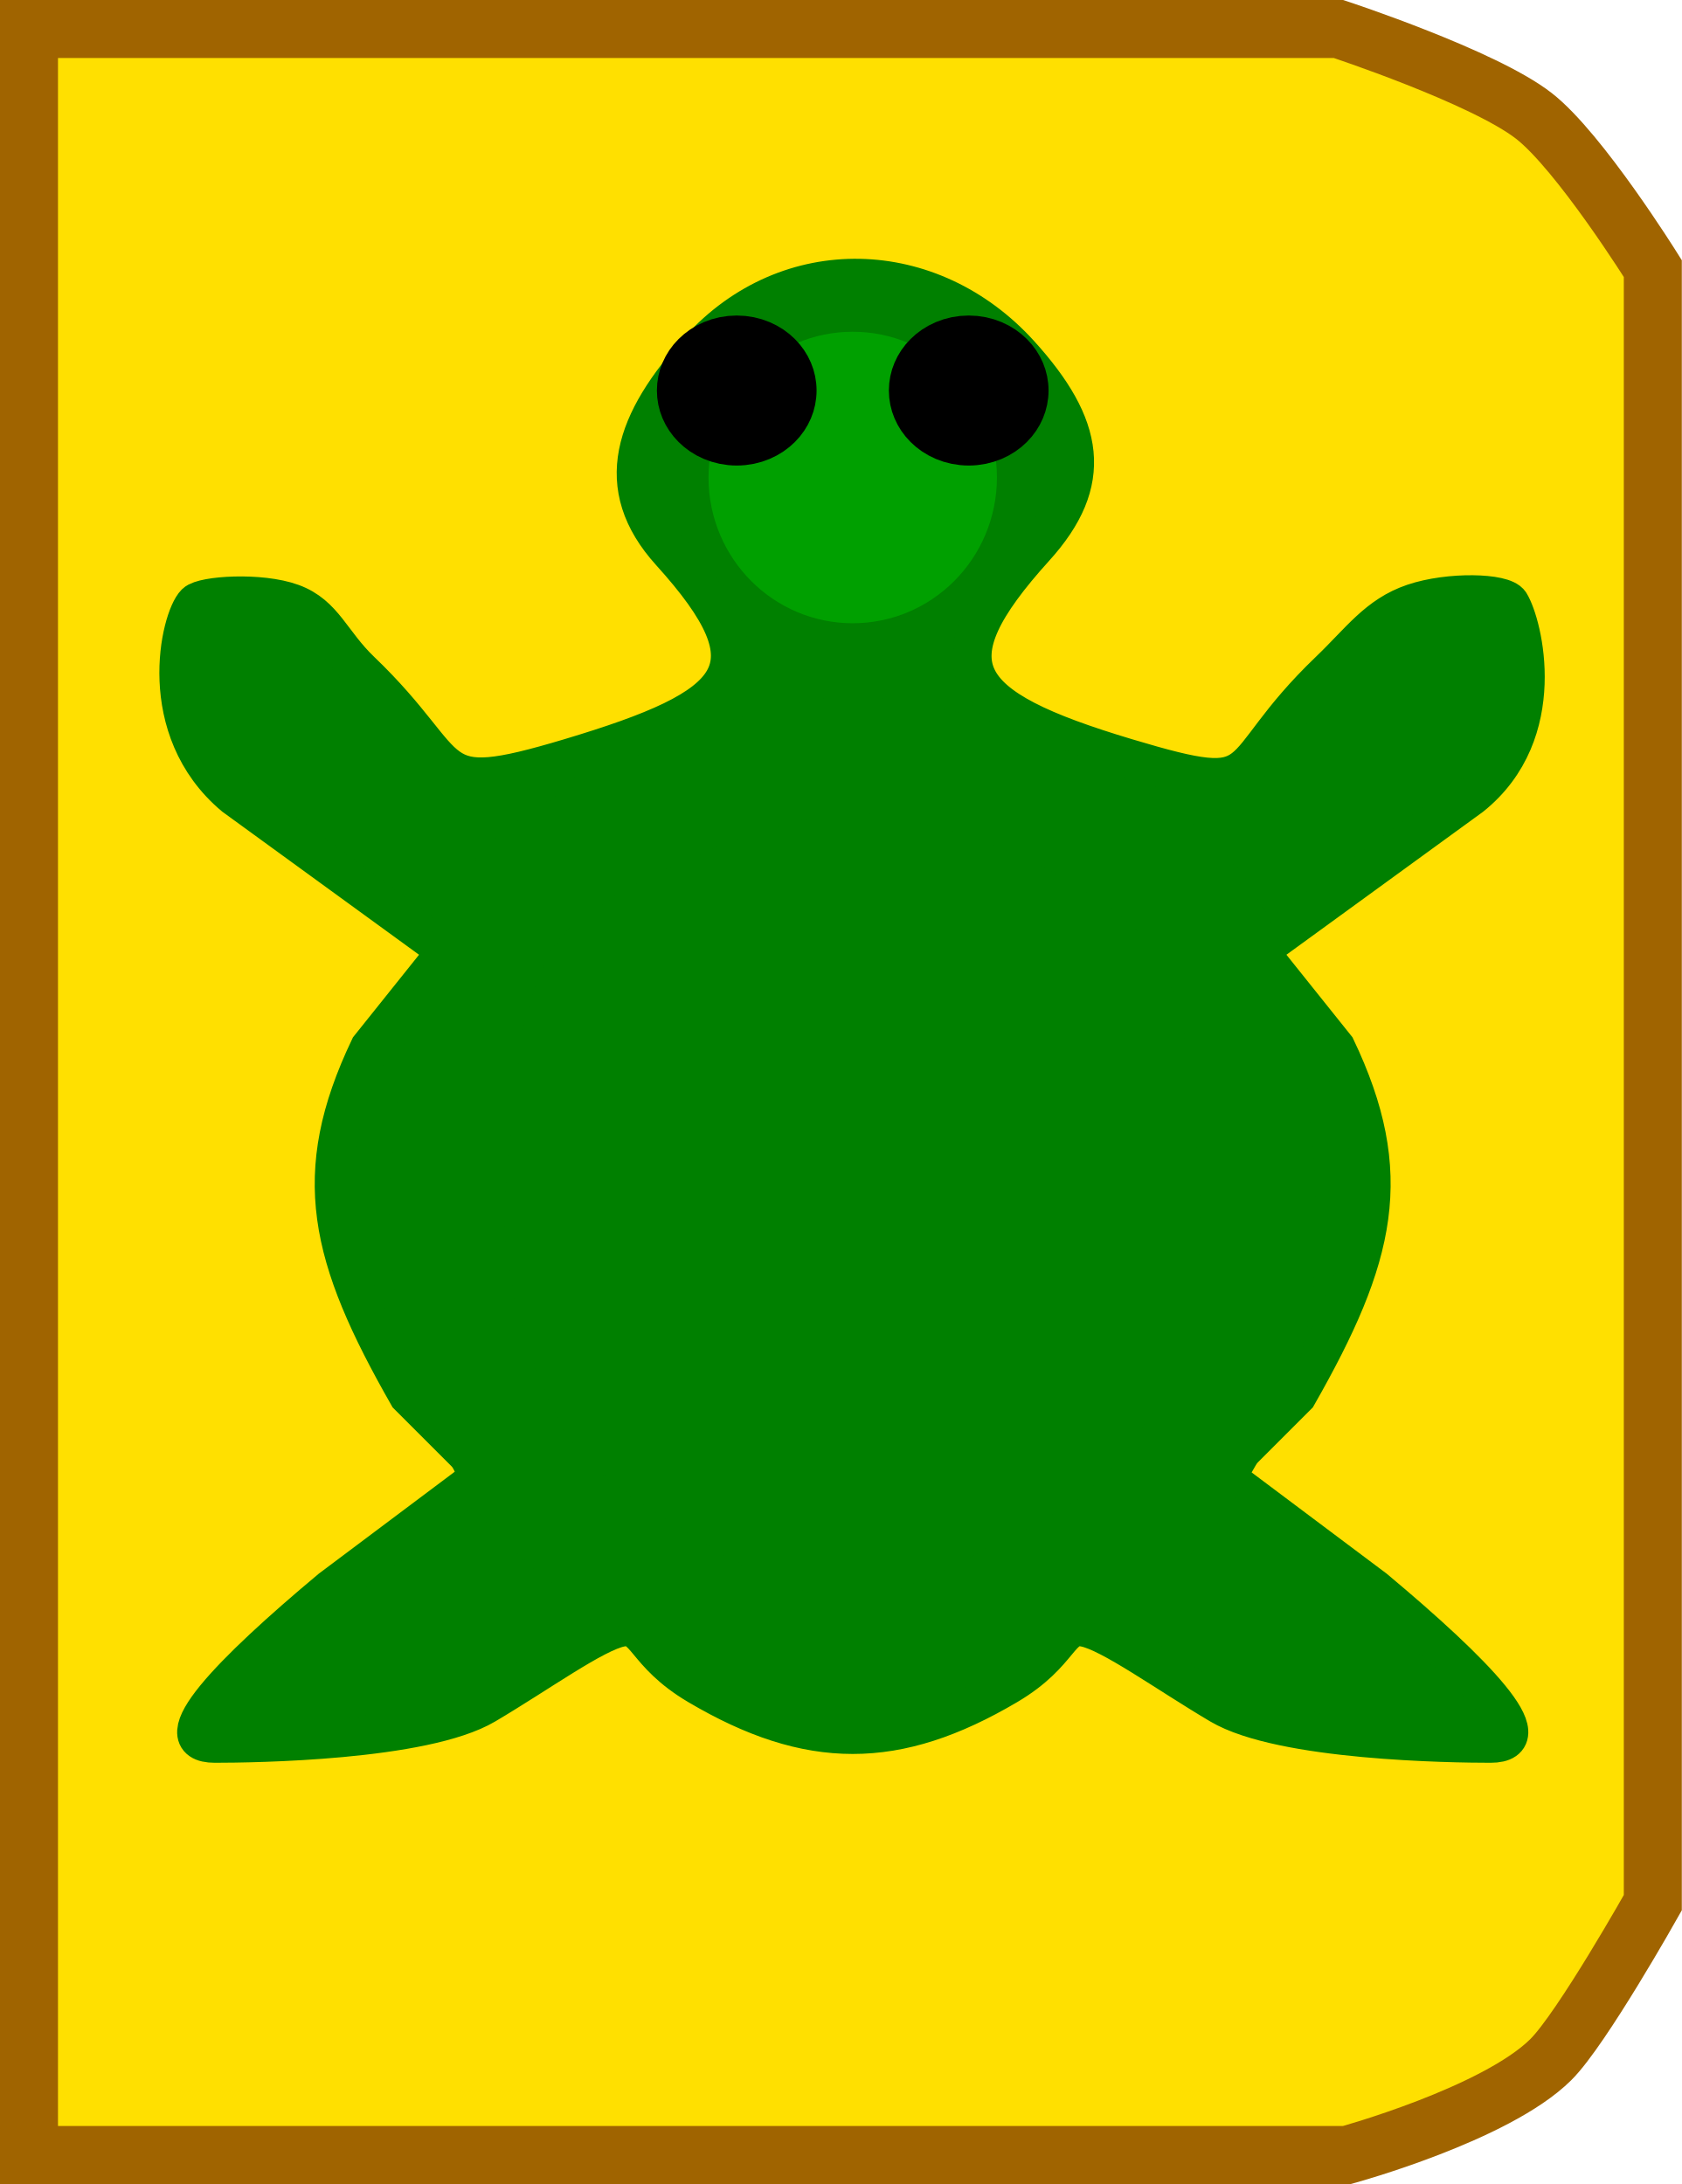
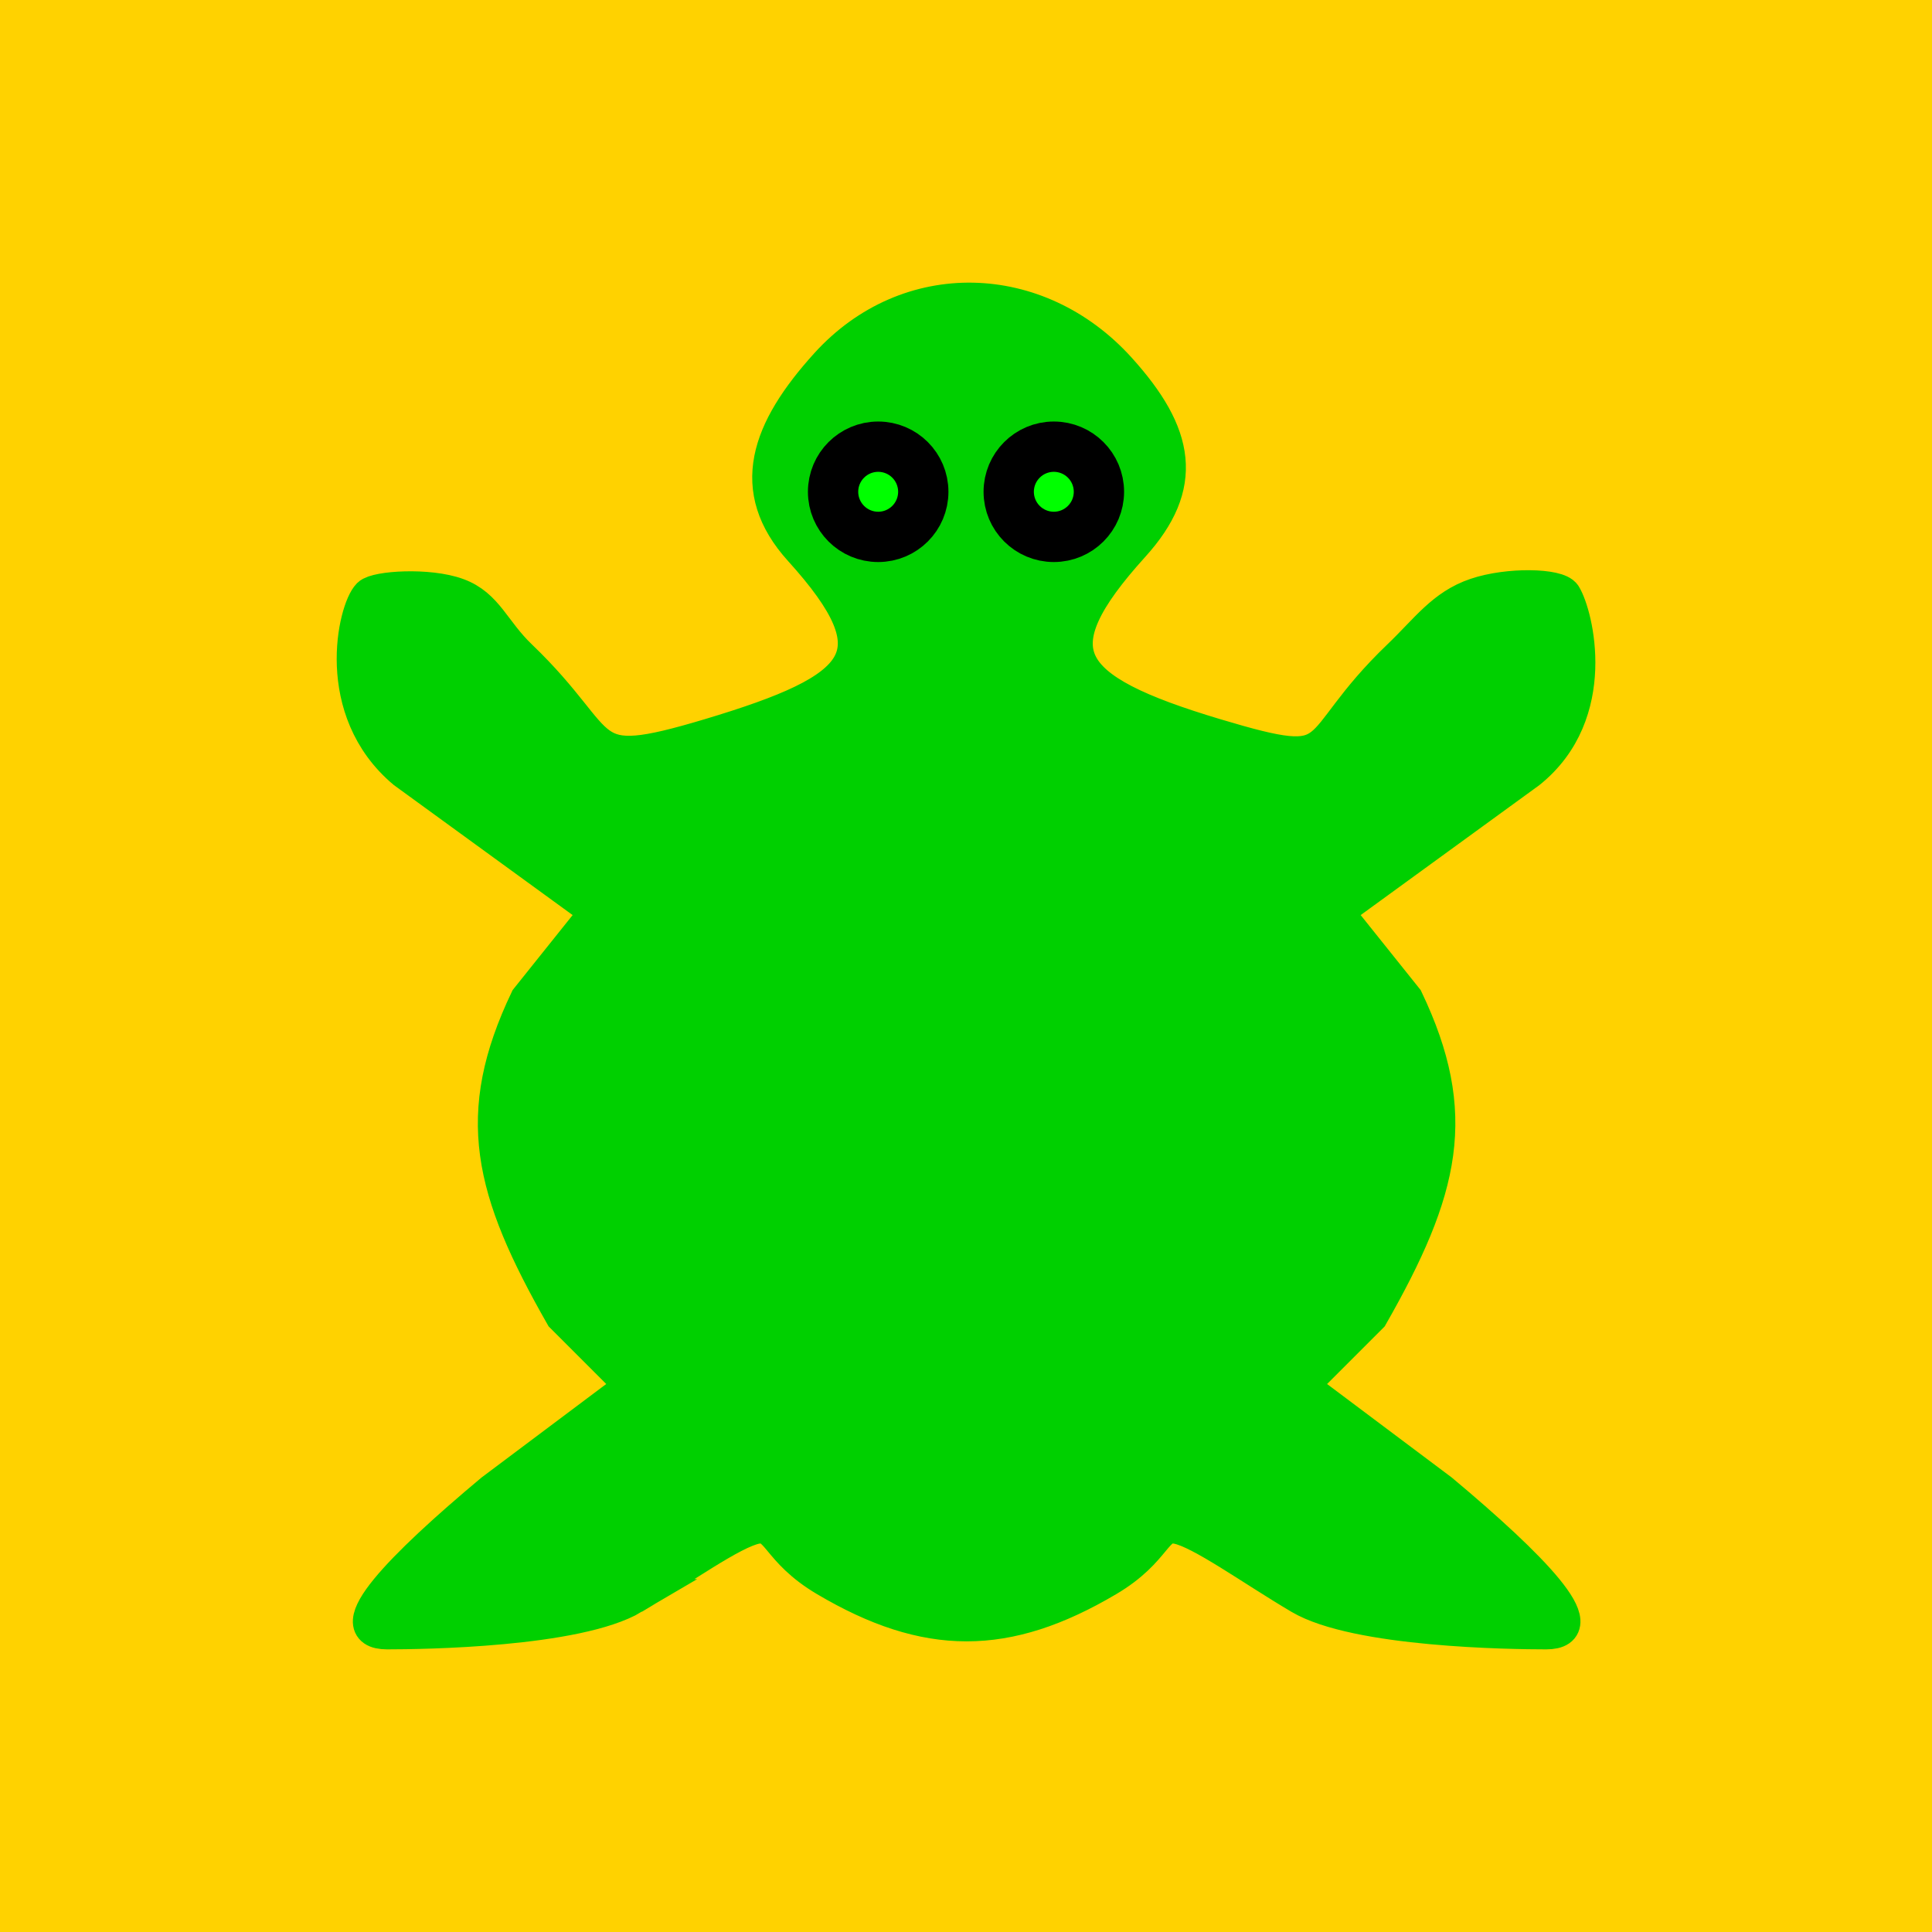
- <svg xmlns="http://www.w3.org/2000/svg" version="1.0" width="43.5" height="56.5" id="svg2">
-   <defs id="defs19" />
-   <path d="M 0.75,0.75 L 34.619,0.75 C 34.619,0.75 38.364,1.982 39.67,2.995 C 40.857,3.916 42.75,6.948 42.75,6.948 L 42.75,49.223 C 42.75,49.223 40.915,52.487 40.109,53.285 C 38.685,54.696 34.838,55.75 34.838,55.75 L 0.75,55.75 L 0.75,0.75 z" id="path4" style="fill:#ffe000;fill-opacity:1;stroke:#a06400;stroke-width:1.5;stroke-dasharray:none;stroke-opacity:1" />
-   <g transform="translate(-7.944119,2.10283)" id="g6">
-     <path d="M 20.5,42 C 21.876,41.187 23.324,40.132 24,40 C 24.676,39.868 24.579,40.661 26,41.5 C 28.871,43.196 31.129,43.196 34,41.5 C 35.421,40.661 35.324,39.868 36,40 C 36.676,40.132 38.124,41.187 39.5,42 C 41.097,42.944 45.506,43 46.5,43 C 47.863,43 46.11,41.183 43.5,39 L 39.5,36 L 41.5,34 C 43.552,30.399 44.06,28.271 42.5,25 L 40.5,22.5 L 46,18.5 C 48.053,16.853 47.335,14.042 47,13.5 C 46.83,13.225 45.427,13.185 44.5,13.5 C 43.573,13.815 43.124,14.485 42.325,15.25 C 39.613,17.848 40.887,18.64 37.082,17.5 C 32.687,16.183 31.959,15.108 34.714,12.064 C 36.257,10.359 36.011,8.923 34.324,7.059 C 32.022,4.516 28.331,4.398 26.029,6.941 C 24.342,8.805 23.743,10.477 25.286,12.182 C 28.041,15.226 27.078,16.183 22.683,17.5 C 18.891,18.636 19.911,17.775 17.275,15.25 C 16.506,14.513 16.327,13.803 15.5,13.5 C 14.673,13.197 13.2,13.3 13,13.5 C 12.601,13.899 11.919,16.753 14,18.5 L 19.5,22.5 L 17.5,25 C 15.935,28.283 16.446,30.396 18.5,34 L 20.5,36 L 16.5,39 C 13.89,41.183 12.137,43 13.5,43 C 14.494,43 18.903,42.944 20.5,42 z" id="path8" style="fill:#008000;fill-opacity:1;stroke:#008000;stroke-opacity:1" />
-     <path d="M 35.933,10.6 C 35.933,12.22 34.545,13.533 32.833,13.533 C 31.121,13.533 29.733,12.22 29.733,10.6 C 29.733,8.98 31.121,7.667 32.833,7.667 C 34.545,7.667 35.933,8.98 35.933,10.6 L 35.933,10.6 z" transform="matrix(0.9687388,0,0,1.023781,-1.806923,-0.602077)" id="path10" style="opacity:1;fill:#00a000;fill-opacity:1;stroke:#00a000;stroke-width:1.5;stroke-opacity:1" />
-     <path d="M 28.6,8.333 C 28.6,9.143 28.048,9.8 27.367,9.8 C 26.686,9.8 26.133,9.143 26.133,8.333 C 26.133,7.523 26.686,6.867 27.367,6.867 C 28.048,6.867 28.6,7.523 28.6,8.333 z" transform="matrix(1.041075,0,0,0.8754493,4.509253,0.7045893)" id="path12" style="opacity:1;fill:#000000;fill-opacity:1;stroke:#000000;stroke-width:1.5;stroke-opacity:1" />
-     <path d="M 28.6,8.333 C 28.6,9.143 28.048,9.8 27.367,9.8 C 26.686,9.8 26.133,9.143 26.133,8.333 C 26.133,7.523 26.686,6.867 27.367,6.867 C 28.048,6.867 28.6,7.523 28.6,8.333 z" transform="matrix(1.041075,0,0,0.8754493,-1.490747,0.7045893)" id="path14" style="opacity:1;fill:#000000;fill-opacity:1;stroke:#000000;stroke-width:1.5;stroke-opacity:1" />
-     <path d="M 30,17.435 C 32.533,17.466 36.376,19.03 38.25,20.735 C 40.267,22.57 40.227,25.717 40.45,28.435 C 40.659,30.987 40.208,33.447 38.8,35.585 C 37.704,37.25 36.756,38.04 34.95,38.885 C 33.924,39.365 31.127,40.974 30,40.865 C 28.241,40.694 26.529,39.853 25.05,38.885 C 23.578,37.921 22.044,37.129 21.2,35.585 C 20.087,33.548 19.292,30.742 19.55,28.435 C 19.851,25.745 19.739,22.545 21.75,20.735 C 23.35,19.294 27.847,17.408 30,17.435 z" id="path16" style="fill:none;stroke:#008000;stroke-width:3;stroke-opacity:1" />
-   </g>
+ <svg xmlns="http://www.w3.org/2000/svg" version="1.0" width="55" height="55" id="svg2">
+   <defs id="defs5" />
+   <rect width="55" height="55" rx="0" x="0" y="0" id="rect2839" style="fill:#ffd200;fill-opacity:1;fill-rule:evenodd;stroke:none" />
+   <path d="m 18.018,45.454 c 1.376,-0.813 2.824,-1.868 3.5,-2 0.676,-0.132 0.579,0.661 2,1.5 2.871,1.696 5.129,1.696 8,0 1.421,-0.839 1.324,-1.632 2,-1.5 0.676,0.132 2.124,1.187 3.5,2 1.597,0.944 6.006,1 7,1 1.363,0 -0.39,-1.817 -3,-4 l -4,-3 2,-2 c 2.052,-3.601 2.56,-5.729 1,-9 l -2,-2.5 5.5,-4 c 2.053,-1.647 1.335,-4.458 1,-5 -0.17,-0.275 -1.573,-0.315 -2.5,0 -0.927,0.315 -1.376,0.985 -2.175,1.75 -2.712,2.598 -1.438,3.39 -5.243,2.25 -4.395,-1.317 -5.123,-2.392 -2.368,-5.436 1.543,-1.705 1.297,-3.141 -0.39,-5.005 -2.301,-2.543 -5.993,-2.66 -8.294,-0.118 -1.687,1.864 -2.286,3.536 -0.743,5.241 2.755,3.044 1.792,4.001 -2.603,5.318 -3.792,1.136 -2.772,0.275 -5.408,-2.25 -0.769,-0.737 -0.949,-1.447 -1.775,-1.75 -0.827,-0.303 -2.3,-0.2 -2.5,0 -0.399,0.399 -1.081,3.253 1,5 l 5.5,4 -2,2.5 c -1.565,3.283 -1.054,5.396 1,9 l 2,2 -4,3 c -2.61,2.183 -4.363,4 -3,4 0.994,0 5.403,-0.056 7,-1 z" id="path2582" style="fill:#00D000;fill-opacity:1;stroke:#00D000;stroke-opacity:1" />
+   <path d="m 31.284,14 c 0,0.709 -0.575,1.284 -1.284,1.284 -0.709,0 -1.284,-0.575 -1.284,-1.284 0,-0.709 0.575,-1.284 1.284,-1.284 0.709,0 1.284,0.575 1.284,1.284 z" id="path3269" style="fill:#00FF00;fill-opacity:1;stroke:#000000;stroke-width:1.432;stroke-opacity:1" />
+   <path d="m 26.284,14 c 0,0.709 -0.575,1.284 -1.284,1.284 -0.709,0 -1.284,-0.575 -1.284,-1.284 0,-0.709 0.575,-1.284 1.284,-1.284 0.709,0 1.284,0.575 1.284,1.284 z" id="path3265" style="fill:#00FF00;fill-opacity:1;stroke:#000000;stroke-width:1.432;stroke-opacity:1" />
</svg>
